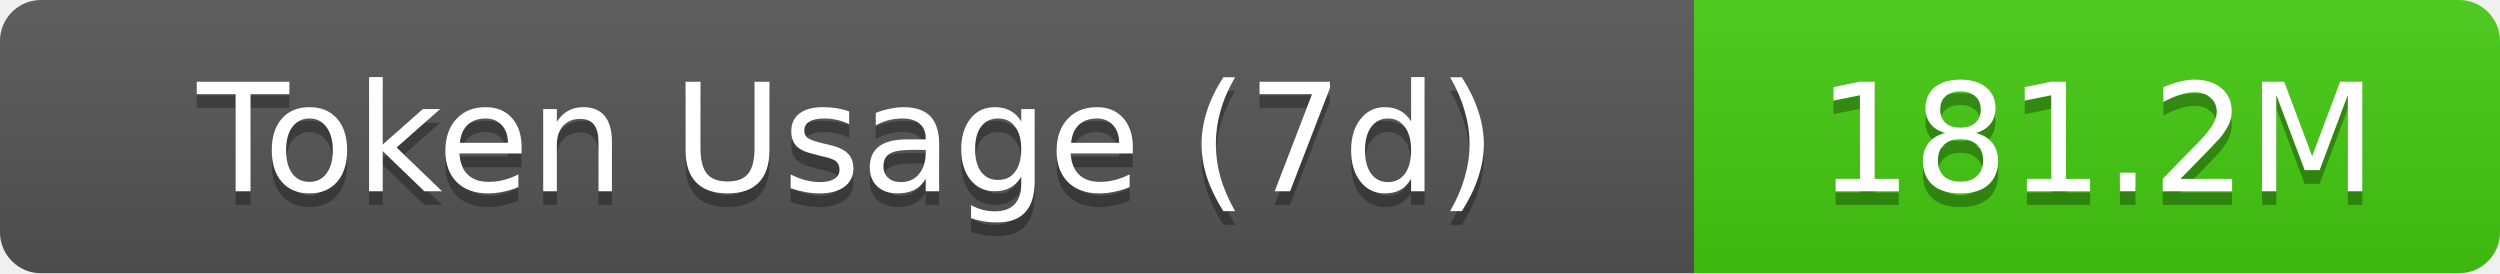
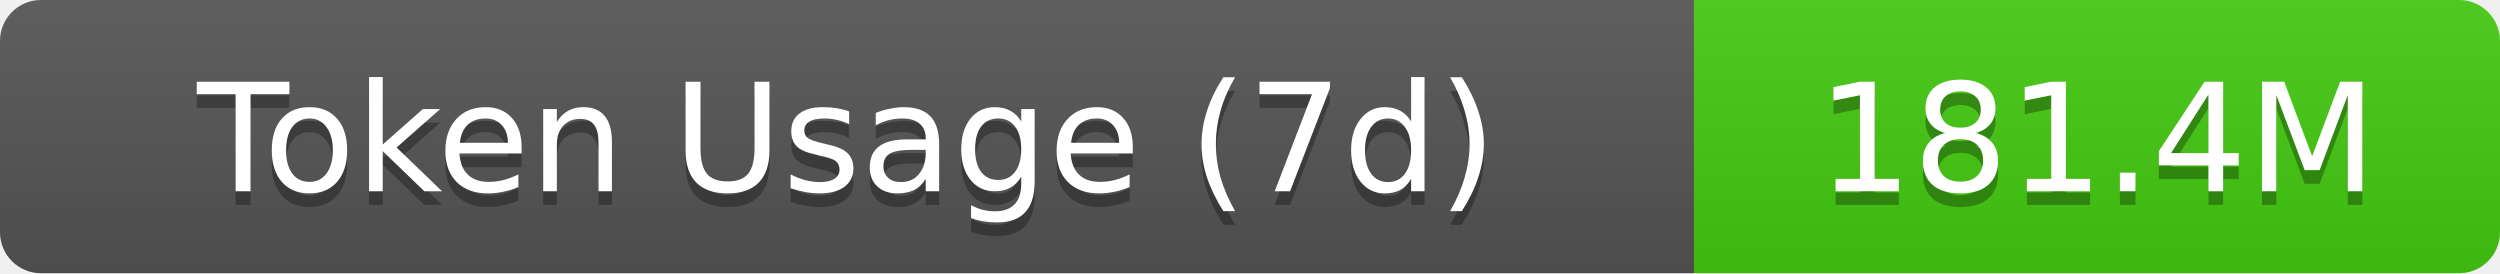
- <svg xmlns="http://www.w3.org/2000/svg" width="183" height="20" role="img" aria-label="Token Usage (7d): 181.2M">
+ <svg xmlns="http://www.w3.org/2000/svg" width="183" height="20" role="img" aria-label="Token Usage (7d): 181.4M">
  <linearGradient id="s" x2="0" y2="100%">
    <stop offset="0" stop-color="#bbb" stop-opacity=".1" />
    <stop offset="1" stop-opacity=".1" />
  </linearGradient>
  <clipPath id="r">
    <rect width="183" height="20" rx="3" fill="#fff" />
  </clipPath>
  <g clip-path="url(#r)">
    <rect width="124" height="20" fill="#555" />
    <rect x="124" width="59" height="20" fill="#4c1" />
    <rect width="183" height="20" fill="url(#s)" />
  </g>
  <g fill="#fff" text-anchor="middle" font-family="Verdana,Geneva,DejaVu Sans,sans-serif" text-rendering="geometricPrecision" font-size="11">
    <text aria-hidden="true" x="62" y="15" fill="#010101" fill-opacity=".3">Token Usage (7d)</text>
    <text x="62" y="14">Token Usage (7d)</text>
-     <text aria-hidden="true" x="153.5" y="15" fill="#010101" fill-opacity=".3">181.2M</text>
-     <text x="153.5" y="14">181.2M</text>
+     <text aria-hidden="true" x="153.5" y="15" fill="#010101" fill-opacity=".3">181.4M</text>
+     <text x="153.5" y="14">181.4M</text>
  </g>
</svg>
